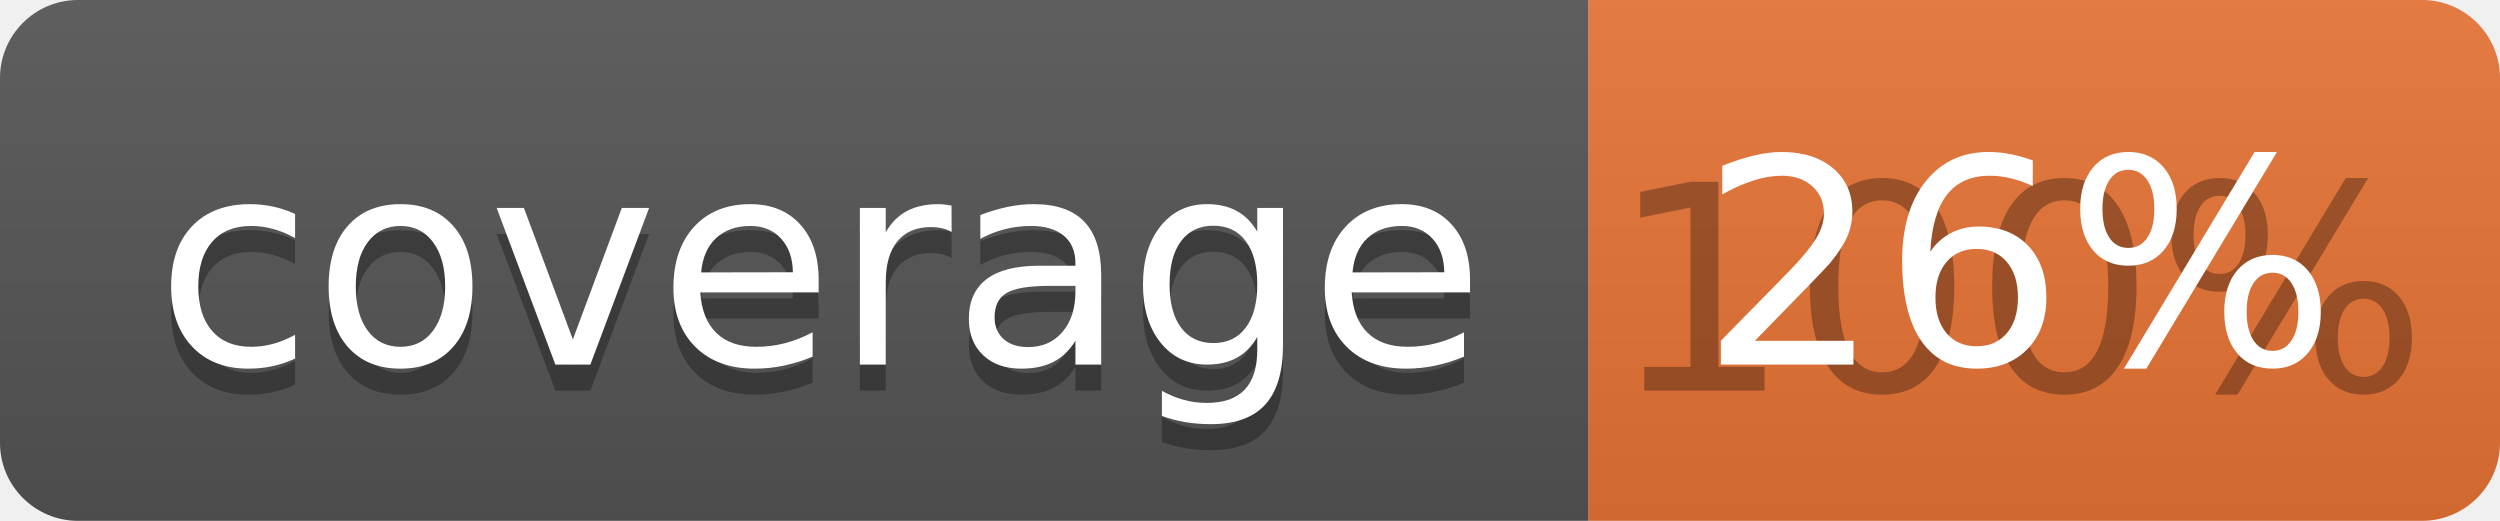
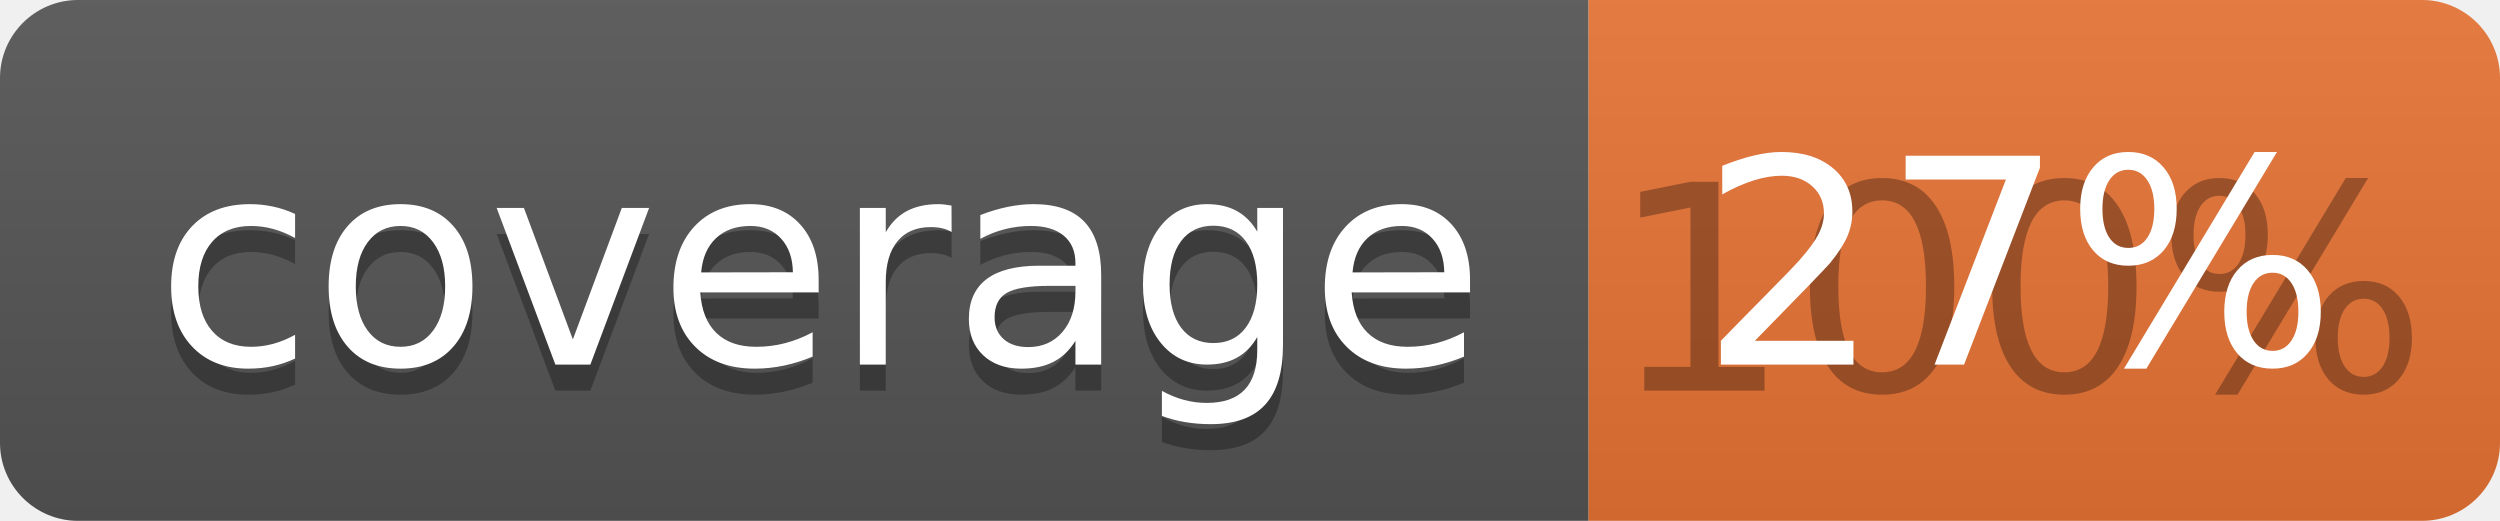
<svg xmlns="http://www.w3.org/2000/svg" width="96" height="20">
  <linearGradient id="b" x2="0" y2="100%">
    <stop offset="0" stop-color="#bbb" stop-opacity=".1" />
    <stop offset="1" stop-opacity=".1" />
  </linearGradient>
  <clipPath id="a">
    <rect width="96" height="20" rx="3" fill="#fff" />
  </clipPath>
  <g clip-path="url(#a)">
    <path fill="#555" d="M0 0h61v20H0z" />
    <path fill="#E87435" d="M61 0h35v20H61z" />
    <path fill="url(#b)" d="M0 0h96v20H0z" />
  </g>
  <g fill="#fff" text-anchor="middle" font-family="DejaVu Sans,Verdana,Geneva,sans-serif" font-size="110">
    <text x="315" y="150" fill="#010101" fill-opacity=".3" transform="scale(.1)" textLength="510">coverage</text>
    <text x="315" y="140" transform="scale(.1)" textLength="510">coverage</text>
    <text x="775" y="150" fill="#010101" fill-opacity=".3" transform="scale(.1)" textLength="250">100%</text>
-     <text x="775" y="140" transform="scale(.1)" textLength="250">26%</text>
+     <text x="775" y="140" transform="scale(.1)" textLength="250">27%</text>
  </g>
</svg>
